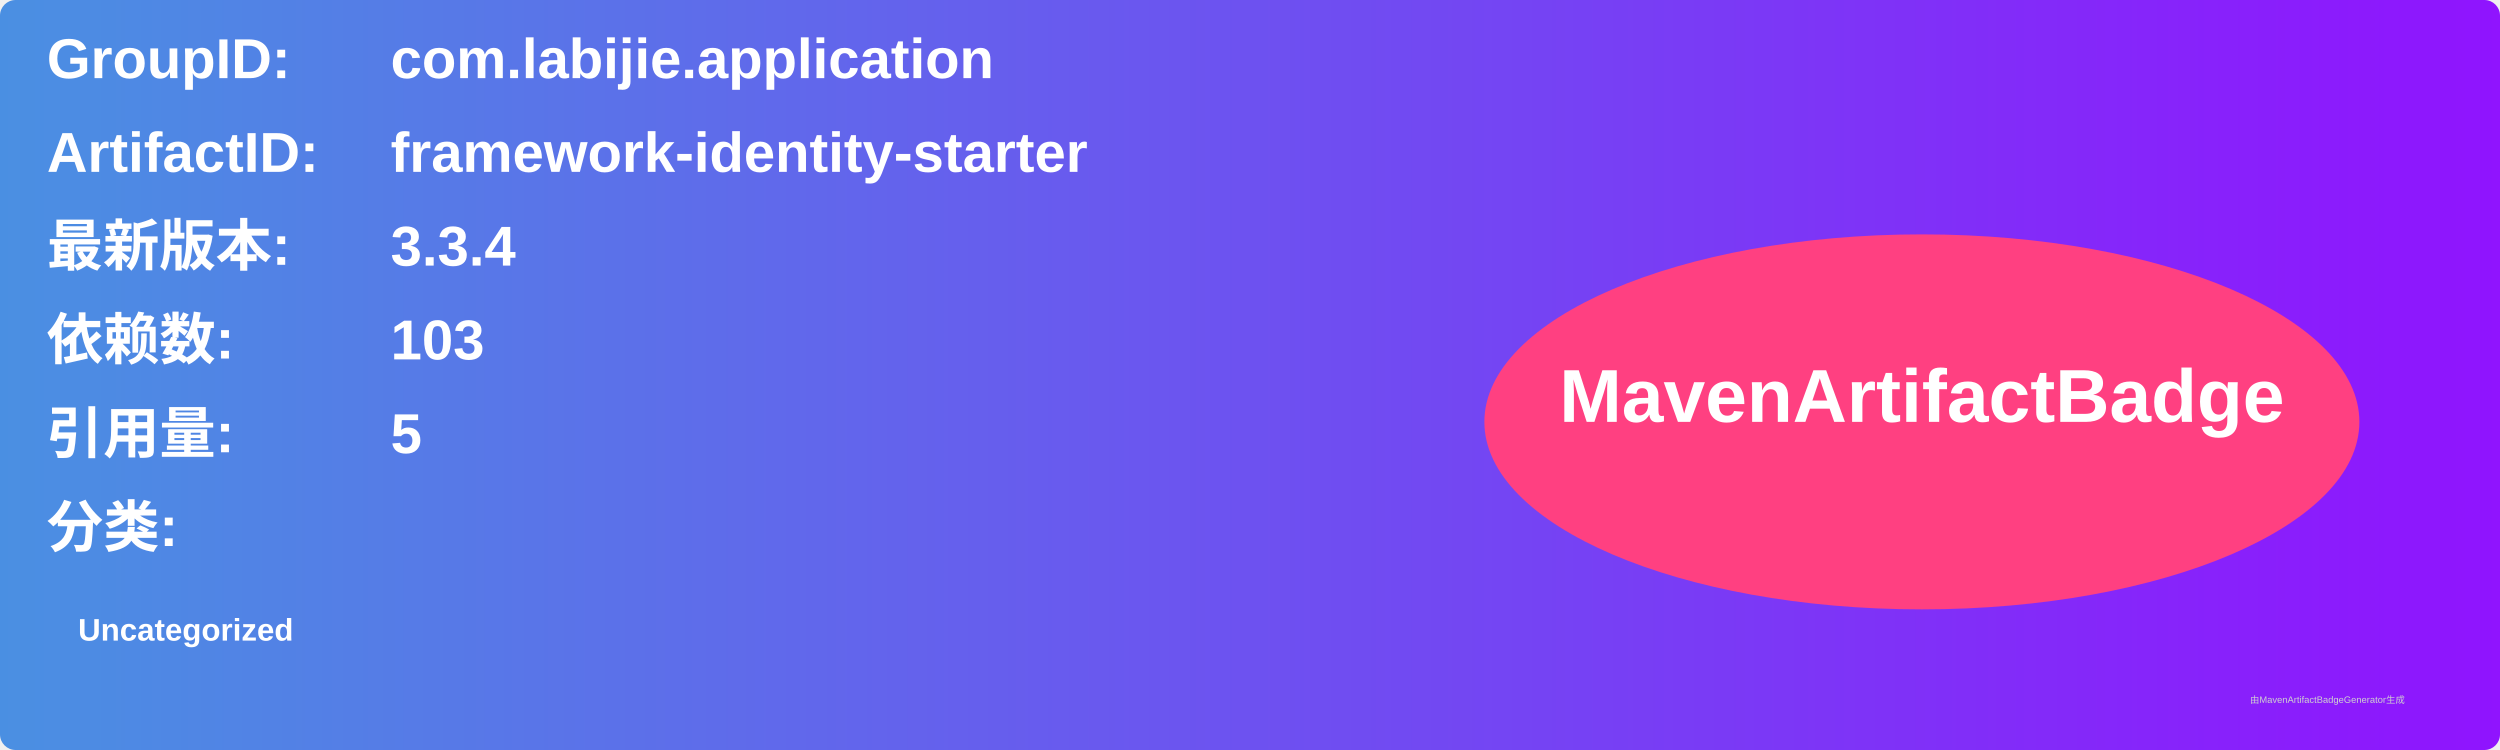
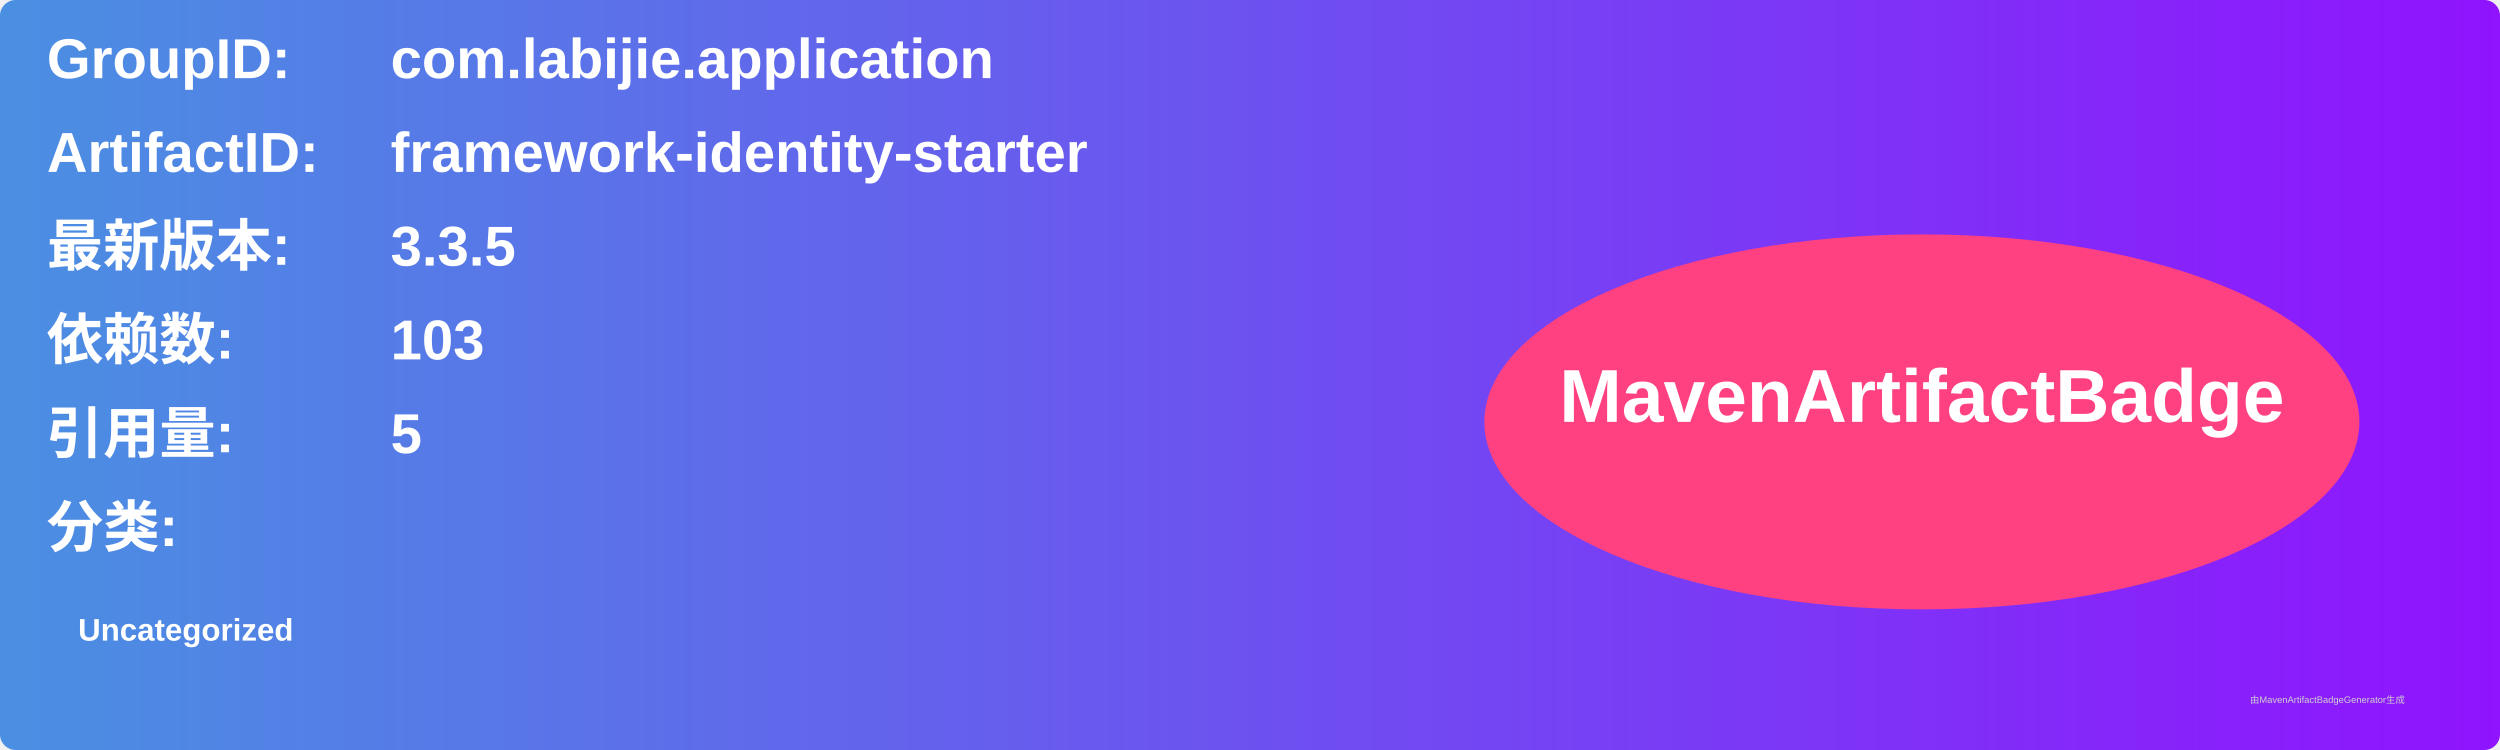
<svg xmlns="http://www.w3.org/2000/svg" width="800" height="240" viewBox="0 0 800 240">
  <linearGradient id="grad" x1="0%" y1="0%" x2="100%" y2="0%">
    <stop offset="0%" stop-color="#4a90e2" />
    <stop offset="100%" stop-color="#9013fe" />
  </linearGradient>
  <rect width="100%" height="100%" rx="5" ry="5" fill="url(#grad)" />
  <g transform="translate(15, 15)">
    <text x="0" y="10" font-family="Arial" font-size="18" fill="white" font-weight="bold" width="260">GroupID:</text>
    <text x="110" y="10" font-family="Arial" font-size="18" fill="white" font-weight="bold" width="460">com.labijie.application</text>
    <text x="0" y="40" font-family="Arial" font-size="18" fill="white" font-weight="bold" width="260">ArtifactID:</text>
    <text x="110" y="40" font-family="Arial" font-size="18" fill="white" font-weight="bold" width="460">framework-identity-starter</text>
    <text x="0" y="70" font-family="Arial" font-size="18" fill="white" font-weight="bold">最新版本:</text>
    <text x="110" y="70" font-family="Arial" font-size="18" fill="white" font-weight="bold">
-       <tspan font-weight="bold">3.3.4</tspan>
+       <tspan font-weight="bold">3.3.5</tspan>
    </text>
    <text x="0" y="100" font-family="Arial" font-size="18" fill="white" font-weight="bold">依赖数: </text>
    <text x="110" y="100" font-family="Arial" font-size="18" fill="white">
      <tspan font-weight="bold">103</tspan>
    </text>
    <text x="0" y="130" font-family="Arial" font-size="18" fill="white" font-weight="bold">引用量: </text>
    <text x="110" y="130" font-family="Arial" font-size="18" fill="white">
      <tspan font-weight="bold">5</tspan>
    </text>
    <text x="0" y="160" font-family="Arial" font-size="18" fill="white" font-weight="bold">分类:</text>
    <text x="10" y="190" font-family="Arial" font-size="10" fill="white">
      <tspan font-weight="bold">Uncategorized</tspan>
    </text>
    <ellipse cx="600" cy="120" rx="140" ry="60" fill="#ff4081" />
    <text x="600" y="120" text-anchor="middle" font-family="Arial" font-size="24" fill="white" font-weight="bold">MavenArtifactBadge</text>
  </g>
  <text x="720" y="225" font-family="Arial" font-size="3" fill="#d0d0d0">由MavenArtifactBadgeGenerator生成</text>
</svg>
